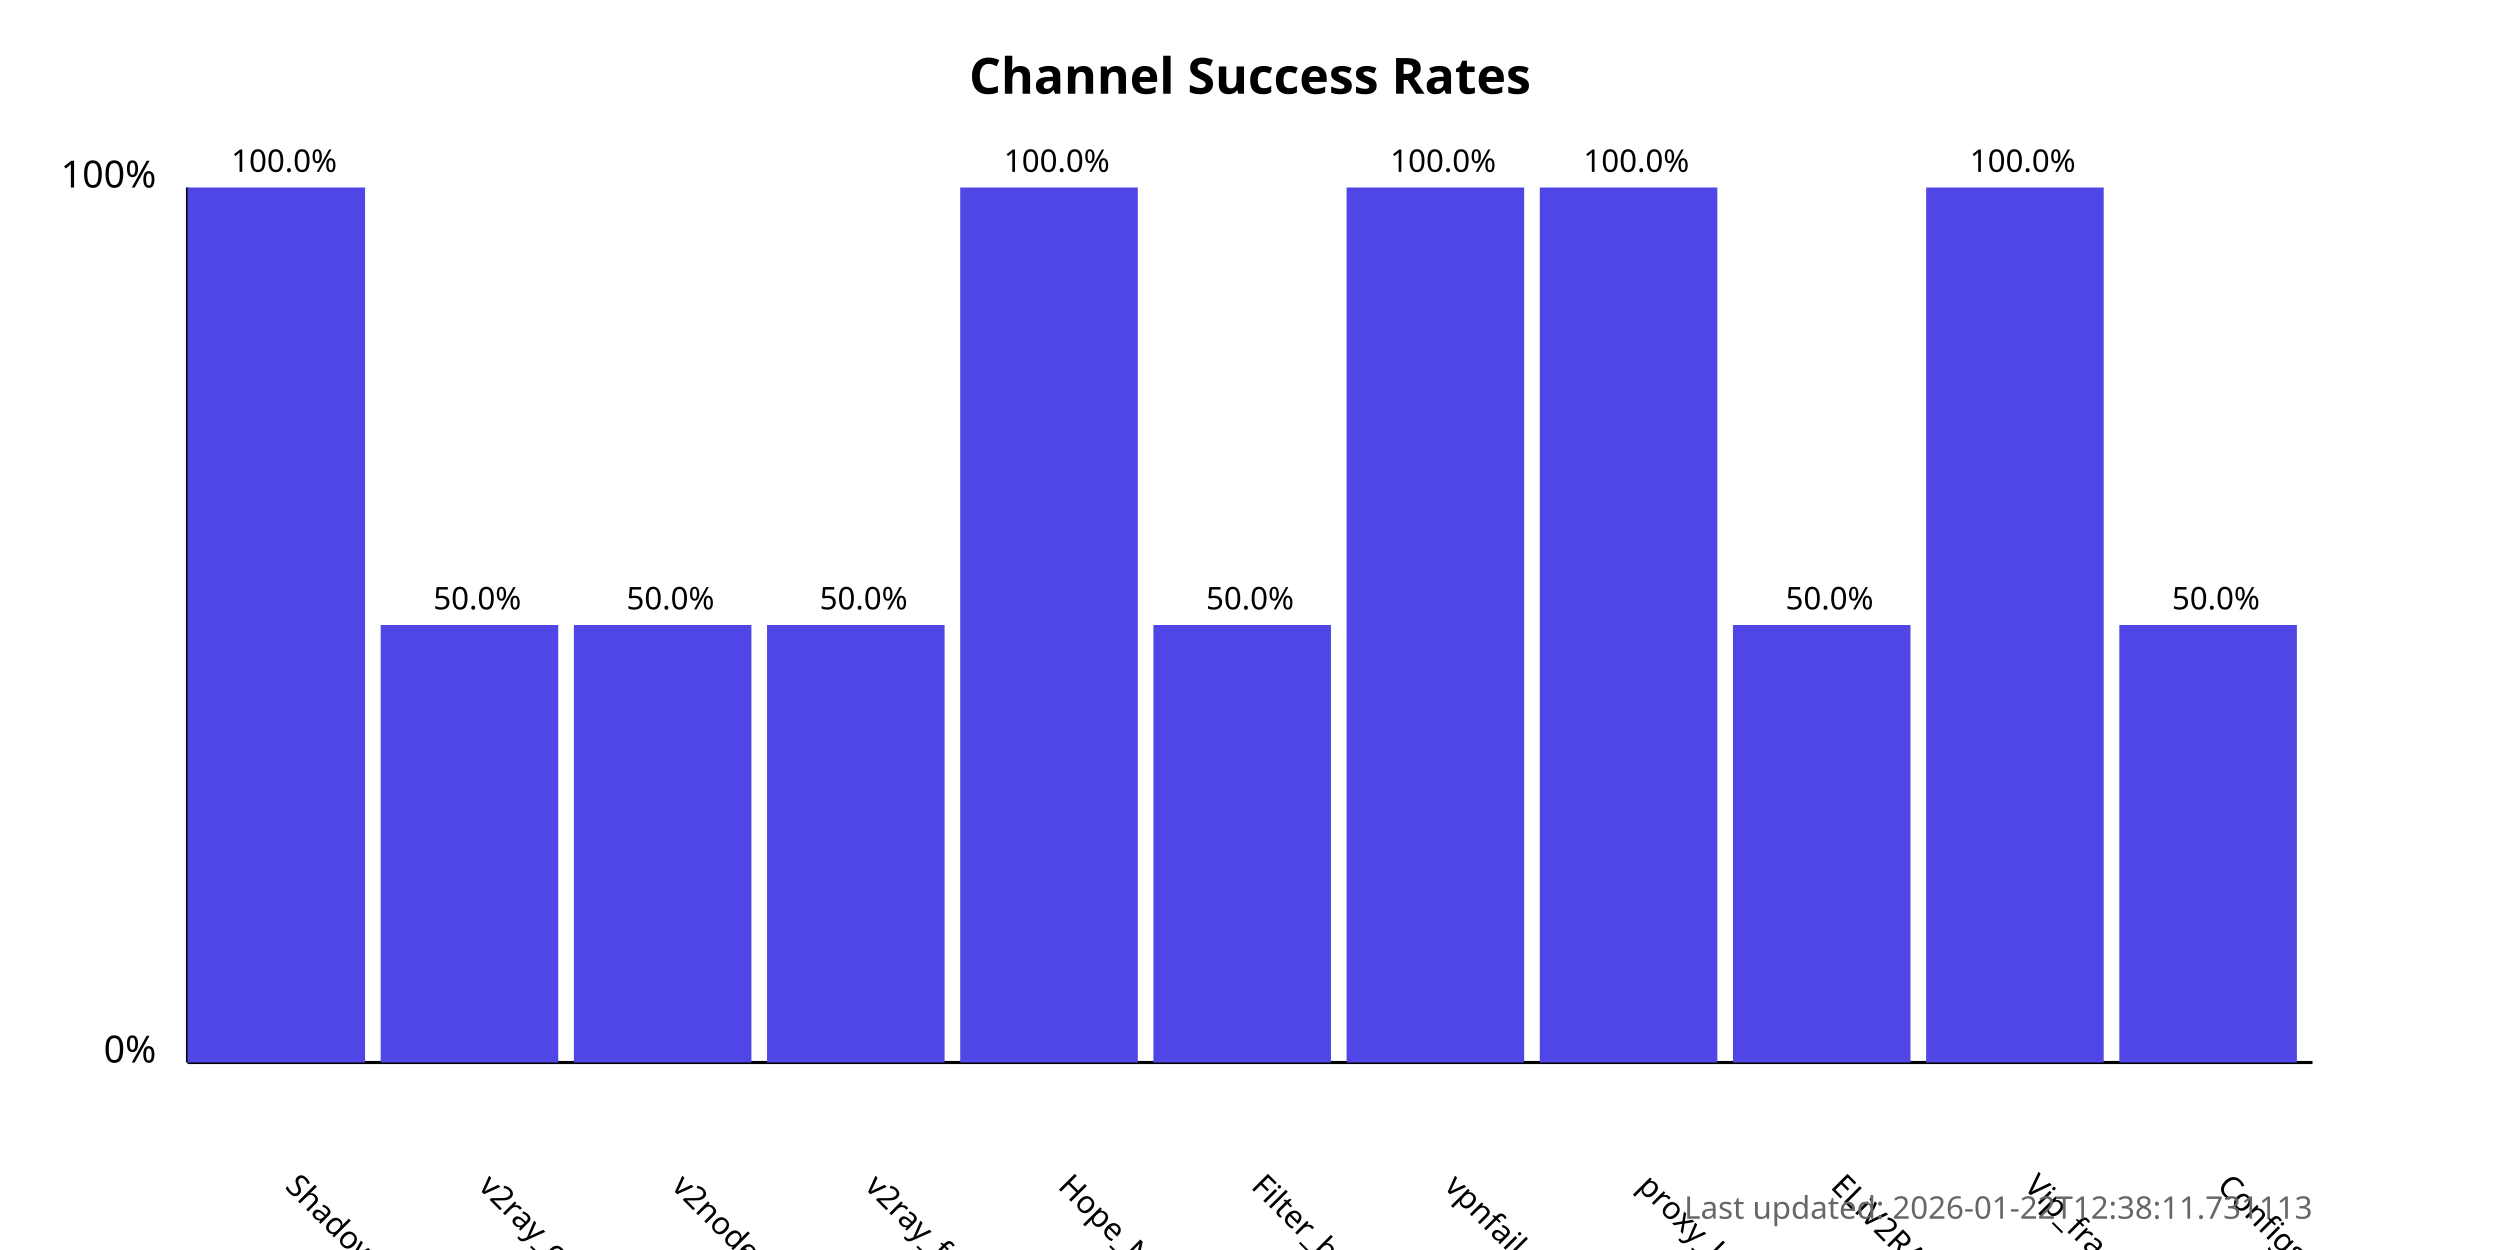
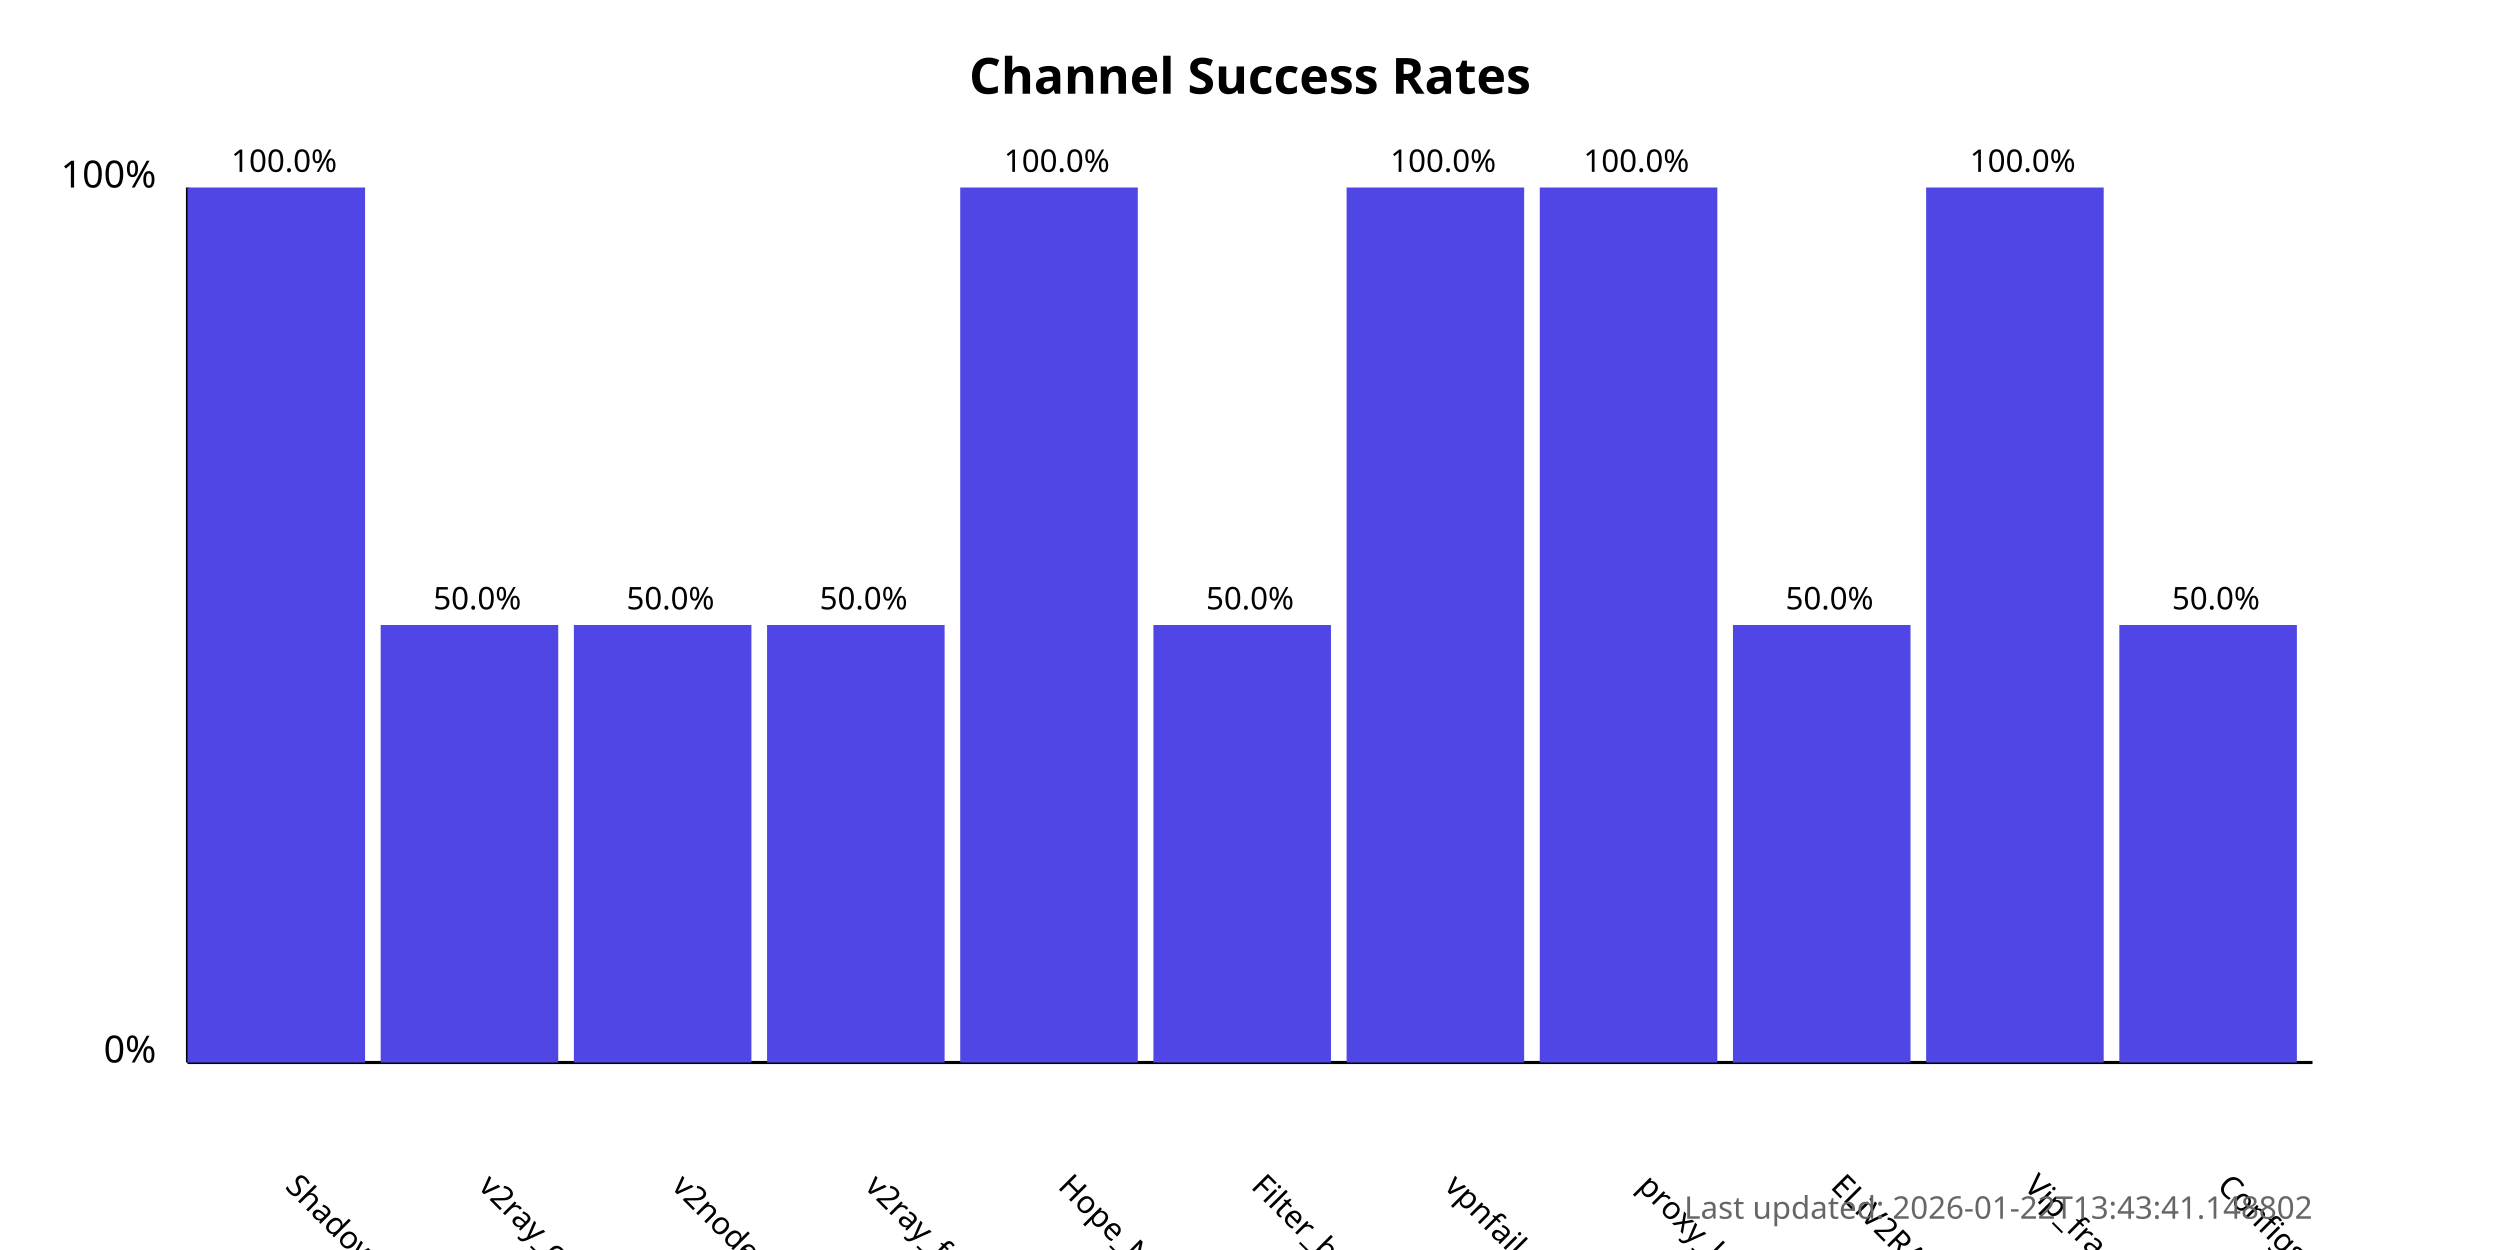
<svg xmlns="http://www.w3.org/2000/svg" width="800" height="400">
  <style>
            .chart-title { font: bold 16px sans-serif; }
            .axis-label { font: 12px sans-serif; }
            .tick-label { font: 10px sans-serif; }
            .bar { fill: #4f46e5; }
            .bar:hover { fill: #6366f1; }
            .timestamp { font: 10px sans-serif; fill: #666; }
        </style>
  <text x="400.0" y="30" text-anchor="middle" class="chart-title">
            Channel Success Rates
        </text>
  <line x1="60" y1="340" x2="60" y2="60" stroke="black" stroke-width="1" />
  <line x1="60" y1="340" x2="740" y2="340" stroke="black" stroke-width="1" />
  <text x="50" y="340" text-anchor="end" class="axis-label">0%</text>
  <text x="50" y="60" text-anchor="end" class="axis-label">100%</text>
  <g>
    <rect x="60" y="60.0" width="56.818" height="280.0" class="bar" />
    <text x="90.909" y="380" transform="rotate(45, 90.90909, 380)" text-anchor="start" class="tick-label">
                ShadowProxy66
            </text>
    <text x="90.909" y="55.0" text-anchor="middle" class="tick-label">
                100.0%
            </text>
  </g>
  <g>
    <rect x="121.818" y="200.0" width="56.818" height="140.0" class="bar" />
    <text x="152.727" y="380" transform="rotate(45, 152.7273, 380)" text-anchor="start" class="tick-label">
                v2ray_configs_pool
            </text>
    <text x="152.727" y="195.0" text-anchor="middle" class="tick-label">
                50.0%
            </text>
  </g>
  <g>
    <rect x="183.636" y="200.0" width="56.818" height="140.0" class="bar" />
    <text x="214.545" y="380" transform="rotate(45, 214.5455, 380)" text-anchor="start" class="tick-label">
                v2nodes
            </text>
    <text x="214.545" y="195.0" text-anchor="middle" class="tick-label">
                50.0%
            </text>
  </g>
  <g>
    <rect x="245.455" y="200.0" width="56.818" height="140.0" class="bar" />
    <text x="276.364" y="380" transform="rotate(45, 276.3636, 380)" text-anchor="start" class="tick-label">
                v2ray_free_conf
            </text>
    <text x="276.364" y="195.0" text-anchor="middle" class="tick-label">
                50.0%
            </text>
  </g>
  <g>
    <rect x="307.273" y="60.0" width="56.818" height="280.0" class="bar" />
    <text x="338.182" y="380" transform="rotate(45, 338.1818, 380)" text-anchor="start" class="tick-label">
                Hope_Net
            </text>
    <text x="338.182" y="55.0" text-anchor="middle" class="tick-label">
                100.0%
            </text>
  </g>
  <g>
    <rect x="369.091" y="200.0" width="56.818" height="140.0" class="bar" />
    <text x="400.0" y="380" transform="rotate(45, 400.0, 380)" text-anchor="start" class="tick-label">
                Filter_breaker
            </text>
    <text x="400.0" y="195.0" text-anchor="middle" class="tick-label">
                50.0%
            </text>
  </g>
  <g>
    <rect x="430.909" y="60.0" width="56.818" height="280.0" class="bar" />
    <text x="461.818" y="380" transform="rotate(45, 461.8182, 380)" text-anchor="start" class="tick-label">
                vpnfail_vless
            </text>
    <text x="461.818" y="55.0" text-anchor="middle" class="tick-label">
                100.0%
            </text>
  </g>
  <g>
    <rect x="492.727" y="60.0" width="56.818" height="280.0" class="bar" />
    <text x="523.636" y="380" transform="rotate(45, 523.6364, 380)" text-anchor="start" class="tick-label">
                proxy_kafee
            </text>
    <text x="523.636" y="55.0" text-anchor="middle" class="tick-label">
                100.0%
            </text>
  </g>
  <g>
    <rect x="554.545" y="200.0" width="56.818" height="140.0" class="bar" />
    <text x="585.455" y="380" transform="rotate(45, 585.4545, 380)" text-anchor="start" class="tick-label">
                ELiV2RAY
            </text>
    <text x="585.455" y="195.0" text-anchor="middle" class="tick-label">
                50.0%
            </text>
  </g>
  <g>
    <rect x="616.364" y="60.0" width="56.818" height="280.0" class="bar" />
    <text x="647.273" y="380" transform="rotate(45, 647.2727, 380)" text-anchor="start" class="tick-label">
                Vip_fragment_v2ray
            </text>
    <text x="647.273" y="55.0" text-anchor="middle" class="tick-label">
                100.0%
            </text>
  </g>
  <g>
    <rect x="678.182" y="200.0" width="56.818" height="140.0" class="bar" />
    <text x="709.091" y="380" transform="rotate(45, 709.0909, 380)" text-anchor="start" class="tick-label">
                ConfigsHubPlus
            </text>
    <text x="709.091" y="195.0" text-anchor="middle" class="tick-label">
                50.0%
            </text>
  </g>
  <text x="740" y="390" text-anchor="end" class="timestamp">
-             Last updated: 2026-01-22T12:38:11.731113
+             Last updated: 2026-01-22T13:43:41.148802
        </text>
</svg>
